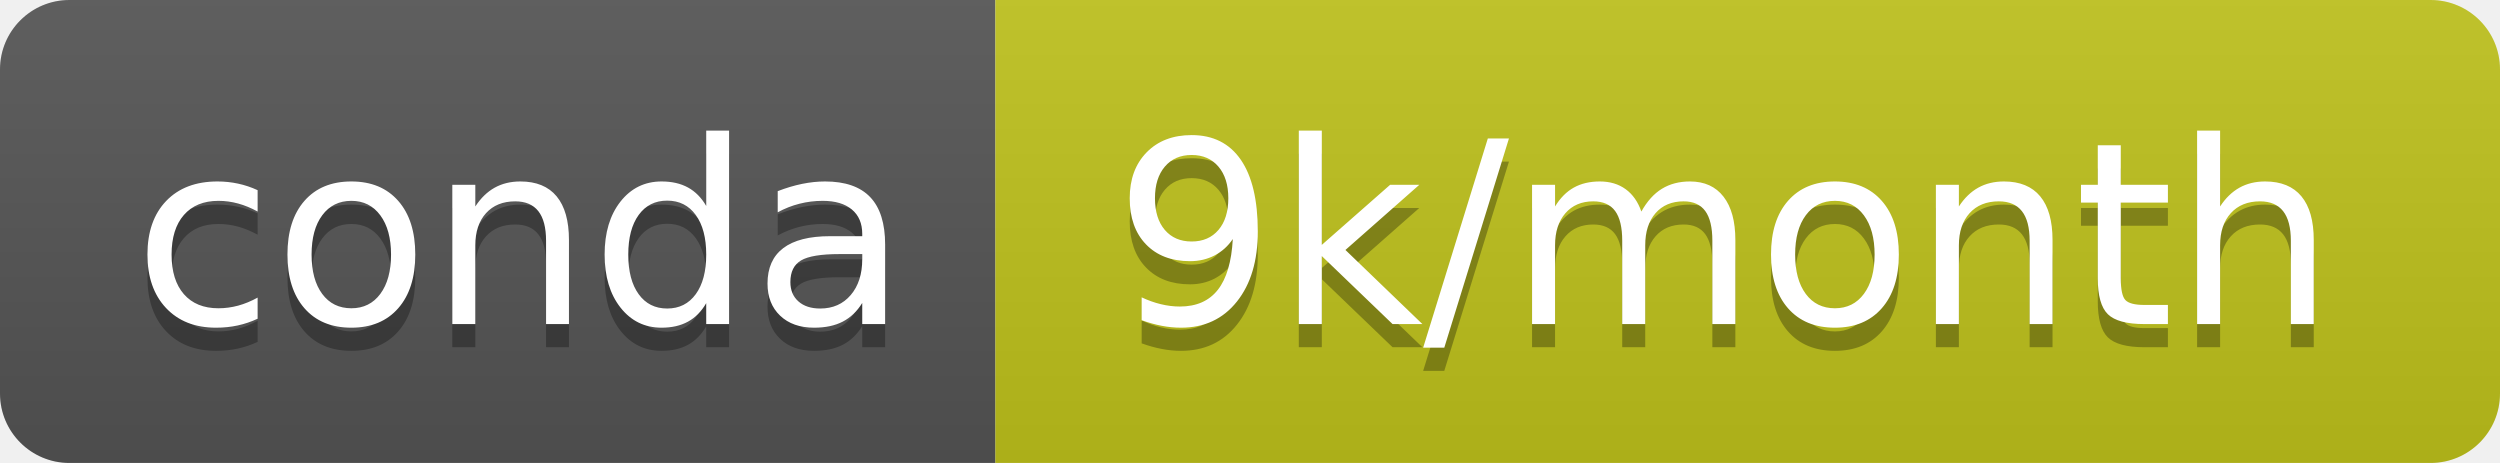
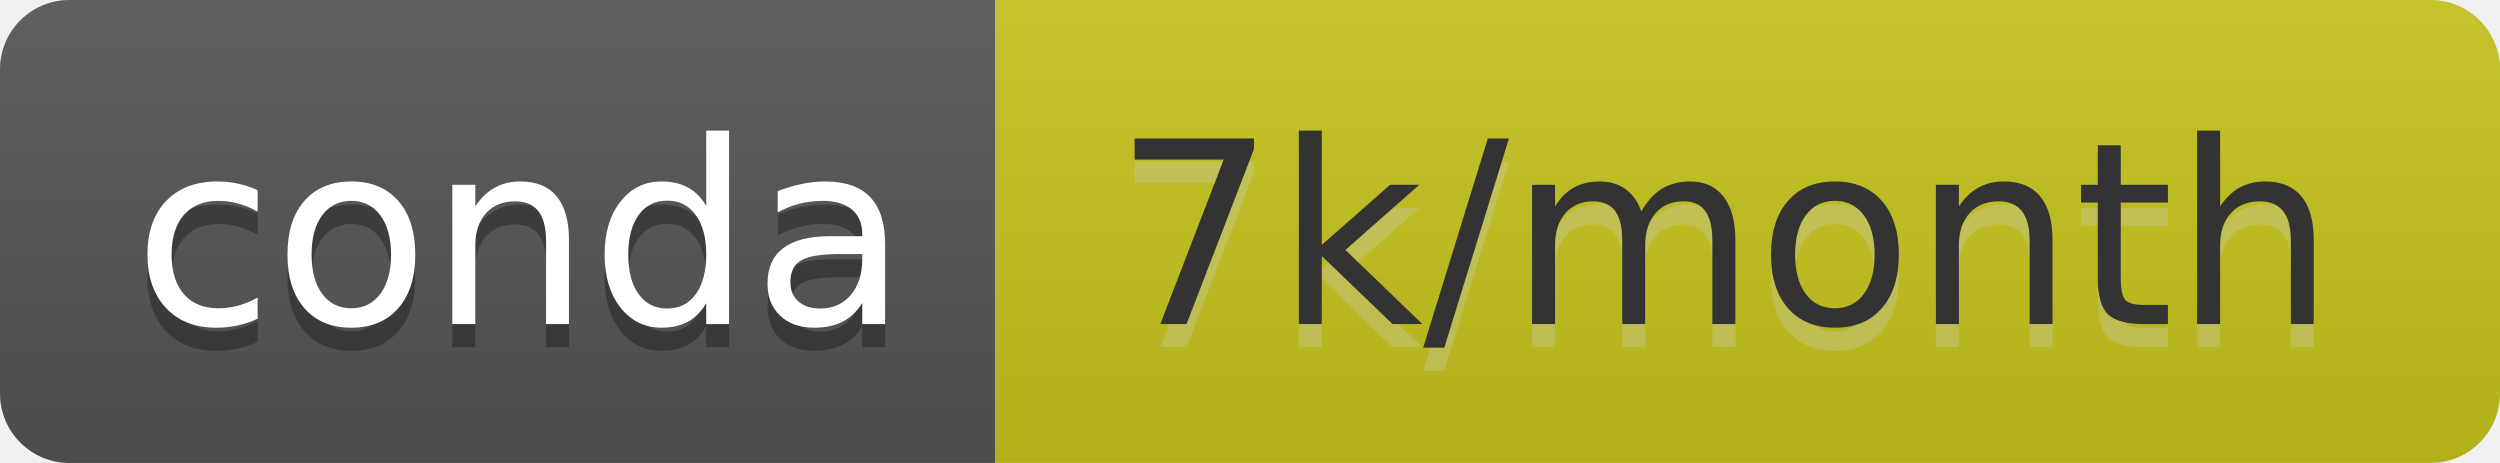
- <svg xmlns="http://www.w3.org/2000/svg" width="108" height="20" role="img" aria-label="conda: 9k/month">
+ <svg xmlns="http://www.w3.org/2000/svg" width="108" height="20" role="img" aria-label="conda: 7k/month">
  <linearGradient id="s" x2="0" y2="100%">
    <stop offset="0" stop-color="#bbb" stop-opacity=".1" />
    <stop offset="1" stop-opacity=".1" />
  </linearGradient>
  <clipPath id="r">
    <rect width="108" height="20" rx="3" fill="#fff" />
  </clipPath>
  <g clip-path="url(#r)">
    <rect width="43" height="20" fill="#555" />
-     <rect x="43" width="65" height="20" fill="#c0c31c" />
+     <rect x="43" width="65" height="20" fill="#c6c51d" />
    <rect width="108" height="20" fill="url(#s)" />
  </g>
  <g fill="#fff" text-anchor="middle" font-family="Verdana,Geneva,DejaVu Sans,sans-serif" text-rendering="geometricPrecision" font-size="110">
    <text aria-hidden="true" x="225" y="150" fill="#010101" fill-opacity=".3" transform="scale(.1)" textLength="330">conda</text>
    <text x="225" y="140" transform="scale(.1)" fill="#fff" textLength="330">conda</text>
-     <text aria-hidden="true" x="745" y="150" fill="#010101" fill-opacity=".3" transform="scale(.1)" textLength="550">9k/month</text>
-     <text x="745" y="140" transform="scale(.1)" fill="#fff" textLength="550">9k/month</text>
+     <text aria-hidden="true" x="745" y="150" fill="#ccc" fill-opacity=".3" transform="scale(.1)" textLength="550">7k/month</text>
+     <text x="745" y="140" transform="scale(.1)" fill="#333" textLength="550">7k/month</text>
  </g>
</svg>
